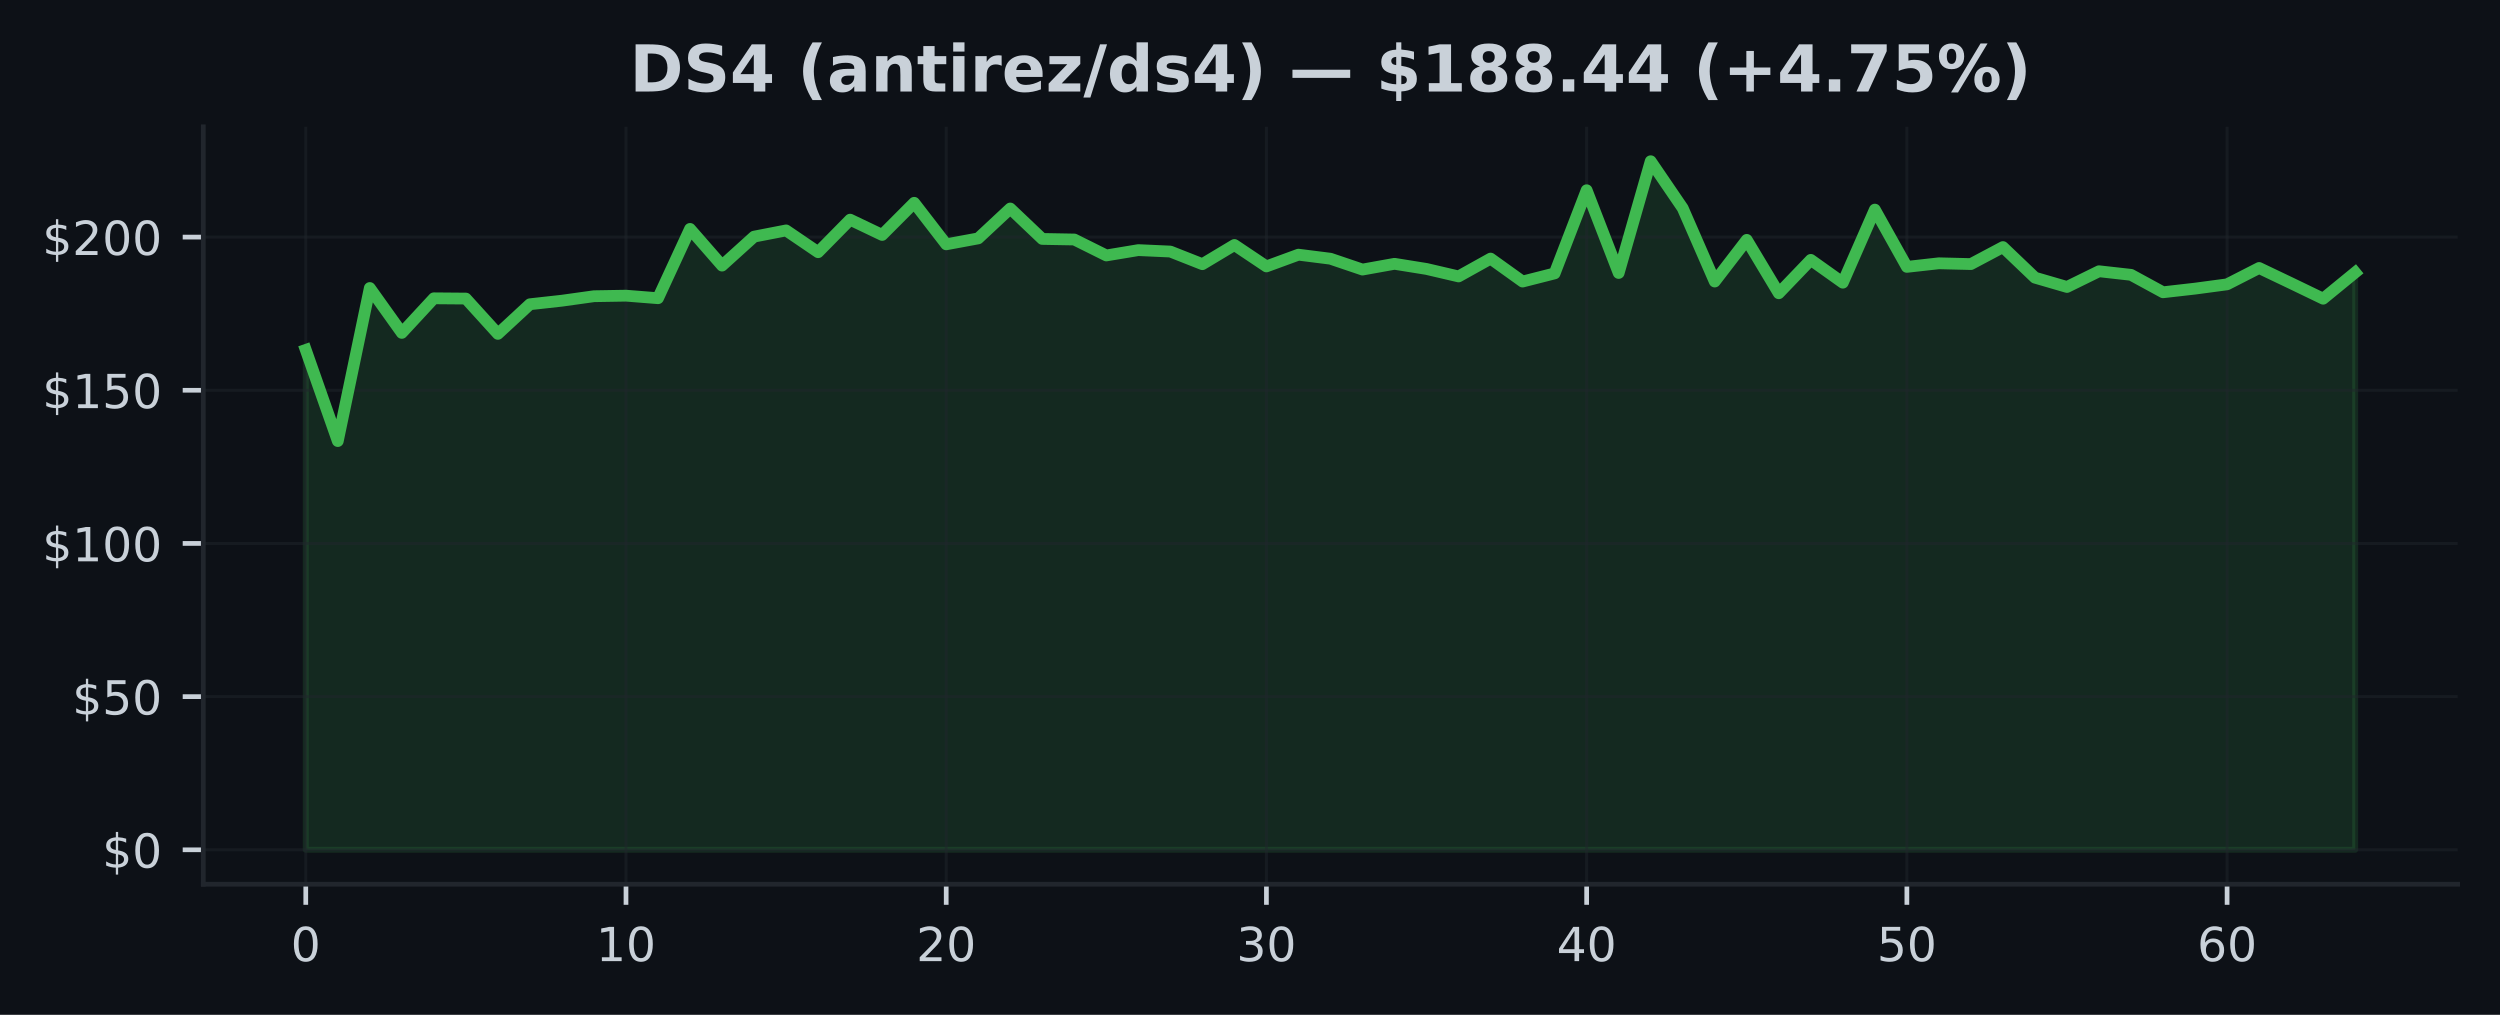
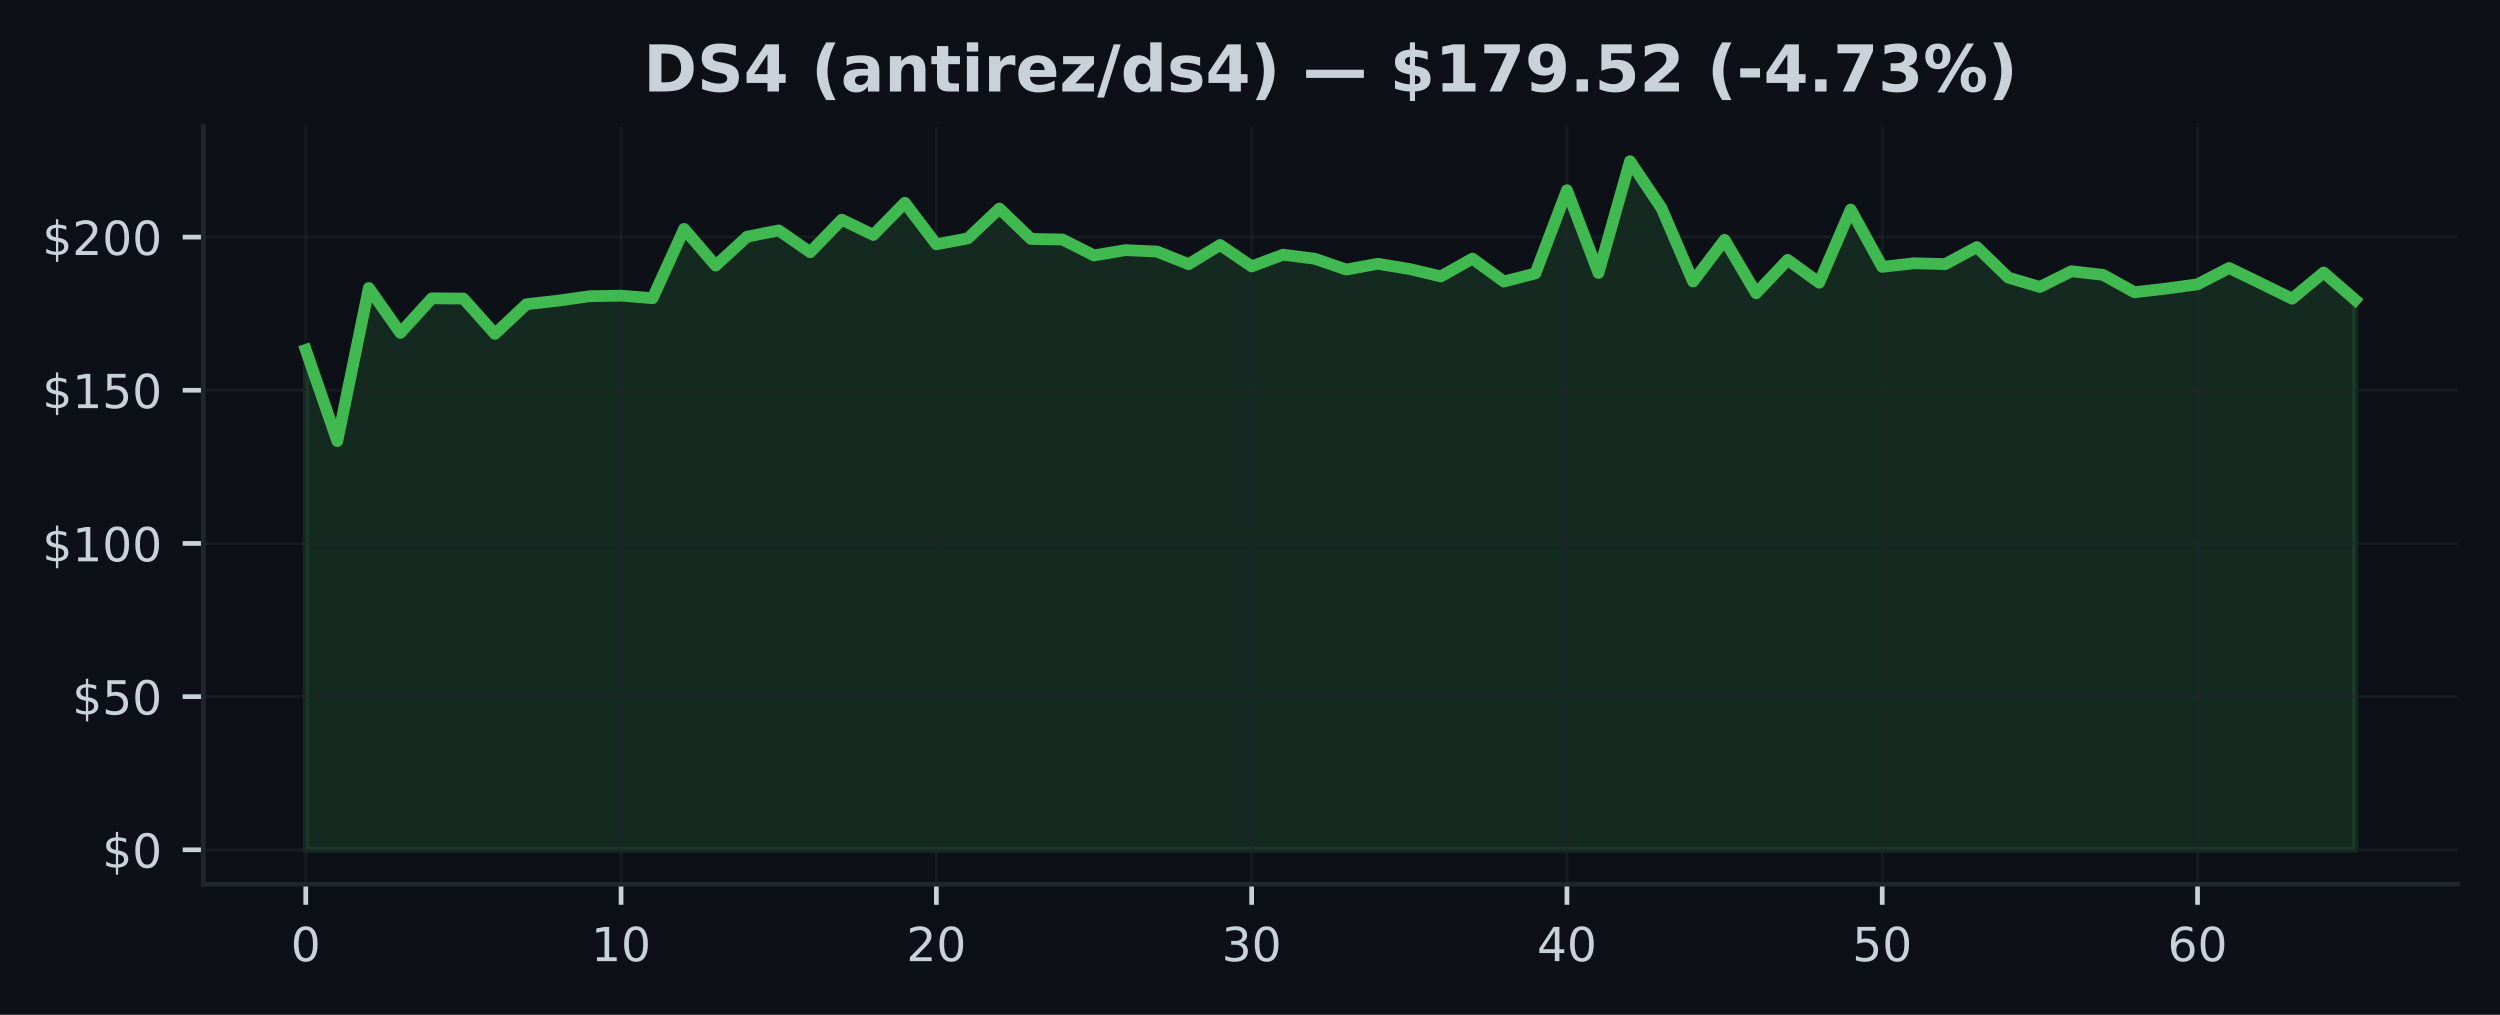
<svg xmlns="http://www.w3.org/2000/svg" xmlns:xlink="http://www.w3.org/1999/xlink" width="425pt" height="172.518pt" viewBox="0 0 425 172.518" version="1.1">
  <defs>
    <style type="text/css">*{stroke-linejoin: round; stroke-linecap: butt}</style>
  </defs>
  <g id="figure_1">
    <g id="patch_1">
      <path d="M 0 172.518  L 425 172.518  L 425 0  L 0 0  z " style="fill: #0d1117" />
    </g>
    <g id="axes_1">
      <g id="patch_2">
        <path d="M 34.56 150.318  L 417.8 150.318  L 417.8 21.558  L 34.56 21.558  z " style="fill: #0d1117" />
      </g>
      <g id="FillBetweenPolyCollection_1">
        <defs>
-           <path id="ma5d689fba1" d="M 51.98 -28.053  L 51.98 -113.037  L 57.424 -97.538  L 62.867 -123.557  L 68.311 -115.927  L 73.755 -121.807  L 79.199 -121.76  L 84.642 -115.76  L 90.086 -120.796  L 95.53 -121.401  L 100.974 -122.161  L 106.418 -122.255  L 111.861 -121.822  L 117.305 -133.603  L 122.749 -127.369  L 128.192 -132.29  L 133.636 -133.348  L 139.08 -129.645  L 144.524 -135.176  L 149.968 -132.577  L 155.411 -138.04  L 160.855 -130.983  L 166.299 -131.994  L 171.743 -137.071  L 177.186 -131.9  L 182.63 -131.801  L 188.074 -129.093  L 193.518 -129.999  L 198.961 -129.754  L 204.405 -127.608  L 209.849 -130.874  L 215.292 -127.228  L 220.736 -129.223  L 226.18 -128.535  L 231.624 -126.692  L 237.067 -127.671  L 242.511 -126.796  L 247.955 -125.525  L 253.399 -128.556  L 258.842 -124.656  L 264.286 -126.041  L 269.73 -140.175  L 275.174 -126.114  L 280.618 -145.107  L 286.061 -137.129  L 291.505 -124.661  L 296.949 -131.738  L 302.392 -122.666  L 307.836 -128.338  L 313.28 -124.463  L 318.724 -136.884  L 324.168 -127.15  L 329.611 -127.759  L 335.055 -127.624  L 340.499 -130.515  L 345.942 -125.317  L 351.386 -123.734  L 356.83 -126.405  L 362.274 -125.796  L 367.717 -122.833  L 373.161 -123.452  L 378.605 -124.182  L 384.049 -126.963  L 389.493 -124.364  L 394.936 -121.739  L 400.38 -126.192  L 400.38 -28.053  L 400.38 -28.053  L 394.936 -28.053  L 389.493 -28.053  L 384.049 -28.053  L 378.605 -28.053  L 373.161 -28.053  L 367.717 -28.053  L 362.274 -28.053  L 356.83 -28.053  L 351.386 -28.053  L 345.942 -28.053  L 340.499 -28.053  L 335.055 -28.053  L 329.611 -28.053  L 324.168 -28.053  L 318.724 -28.053  L 313.28 -28.053  L 307.836 -28.053  L 302.392 -28.053  L 296.949 -28.053  L 291.505 -28.053  L 286.061 -28.053  L 280.618 -28.053  L 275.174 -28.053  L 269.73 -28.053  L 264.286 -28.053  L 258.842 -28.053  L 253.399 -28.053  L 247.955 -28.053  L 242.511 -28.053  L 237.067 -28.053  L 231.624 -28.053  L 226.18 -28.053  L 220.736 -28.053  L 215.292 -28.053  L 209.849 -28.053  L 204.405 -28.053  L 198.961 -28.053  L 193.518 -28.053  L 188.074 -28.053  L 182.63 -28.053  L 177.186 -28.053  L 171.743 -28.053  L 166.299 -28.053  L 160.855 -28.053  L 155.411 -28.053  L 149.968 -28.053  L 144.524 -28.053  L 139.08 -28.053  L 133.636 -28.053  L 128.192 -28.053  L 122.749 -28.053  L 117.305 -28.053  L 111.861 -28.053  L 106.418 -28.053  L 100.974 -28.053  L 95.53 -28.053  L 90.086 -28.053  L 84.642 -28.053  L 79.199 -28.053  L 73.755 -28.053  L 68.311 -28.053  L 62.867 -28.053  L 57.424 -28.053  L 51.98 -28.053  z " style="stroke: #3fb950; stroke-opacity: 0.15" />
+           <path id="mcdffda6bdc" d="M 51.98 -28.053  L 51.98 -113.037  L 57.34 -97.538  L 62.7 -123.557  L 68.06 -115.927  L 73.42 -121.807  L 78.78 -121.76  L 84.14 -115.76  L 89.5 -120.796  L 94.86 -121.401  L 100.22 -122.161  L 105.58 -122.255  L 110.94 -121.822  L 116.3 -133.603  L 121.66 -127.369  L 127.02 -132.29  L 132.38 -133.348  L 137.74 -129.645  L 143.1 -135.176  L 148.46 -132.577  L 153.82 -138.04  L 159.18 -130.983  L 164.54 -131.994  L 169.9 -137.071  L 175.26 -131.9  L 180.62 -131.801  L 185.98 -129.093  L 191.34 -129.999  L 196.7 -129.754  L 202.06 -127.608  L 207.42 -130.874  L 212.78 -127.228  L 218.14 -129.223  L 223.5 -128.535  L 228.86 -126.692  L 234.22 -127.671  L 239.58 -126.796  L 244.94 -125.525  L 250.3 -128.556  L 255.66 -124.656  L 261.02 -126.041  L 266.38 -140.175  L 271.74 -126.114  L 277.1 -145.107  L 282.46 -137.129  L 287.82 -124.661  L 293.18 -131.738  L 298.54 -122.666  L 303.9 -128.338  L 309.26 -124.463  L 314.62 -136.884  L 319.98 -127.15  L 325.34 -127.759  L 330.7 -127.624  L 336.06 -130.515  L 341.42 -125.317  L 346.78 -123.734  L 352.14 -126.405  L 357.5 -125.796  L 362.86 -122.833  L 368.22 -123.452  L 373.58 -124.182  L 378.94 -126.963  L 384.3 -124.364  L 389.66 -121.739  L 395.02 -126.192  L 400.38 -121.546  L 400.38 -28.053  L 400.38 -28.053  L 395.02 -28.053  L 389.66 -28.053  L 384.3 -28.053  L 378.94 -28.053  L 373.58 -28.053  L 368.22 -28.053  L 362.86 -28.053  L 357.5 -28.053  L 352.14 -28.053  L 346.78 -28.053  L 341.42 -28.053  L 336.06 -28.053  L 330.7 -28.053  L 325.34 -28.053  L 319.98 -28.053  L 314.62 -28.053  L 309.26 -28.053  L 303.9 -28.053  L 298.54 -28.053  L 293.18 -28.053  L 287.82 -28.053  L 282.46 -28.053  L 277.1 -28.053  L 271.74 -28.053  L 266.38 -28.053  L 261.02 -28.053  L 255.66 -28.053  L 250.3 -28.053  L 244.94 -28.053  L 239.58 -28.053  L 234.22 -28.053  L 228.86 -28.053  L 223.5 -28.053  L 218.14 -28.053  L 212.78 -28.053  L 207.42 -28.053  L 202.06 -28.053  L 196.7 -28.053  L 191.34 -28.053  L 185.98 -28.053  L 180.62 -28.053  L 175.26 -28.053  L 169.9 -28.053  L 164.54 -28.053  L 159.18 -28.053  L 153.82 -28.053  L 148.46 -28.053  L 143.1 -28.053  L 137.74 -28.053  L 132.38 -28.053  L 127.02 -28.053  L 121.66 -28.053  L 116.3 -28.053  L 110.94 -28.053  L 105.58 -28.053  L 100.22 -28.053  L 94.86 -28.053  L 89.5 -28.053  L 84.14 -28.053  L 78.78 -28.053  L 73.42 -28.053  L 68.06 -28.053  L 62.7 -28.053  L 57.34 -28.053  L 51.98 -28.053  z " style="stroke: #3fb950; stroke-opacity: 0.15" />
        </defs>
-         <g clip-path="url(#p34eef4fdf7)">
-           <use xlink:href="#ma5d689fba1" x="0" y="172.518" style="fill: #3fb950; fill-opacity: 0.15; stroke: #3fb950; stroke-opacity: 0.15" />
+         <g clip-path="url(#p9428efd677)">
+           <use xlink:href="#mcdffda6bdc" x="0" y="172.518" style="fill: #3fb950; fill-opacity: 0.15; stroke: #3fb950; stroke-opacity: 0.15" />
        </g>
      </g>
      <g id="matplotlib.axis_1">
        <g id="xtick_1">
          <g id="line2d_1">
-             <path d="M 51.98 150.318  L 51.98 21.558  " clip-path="url(#p34eef4fdf7)" style="fill: none; stroke: #21262d; stroke-opacity: 0.5; stroke-width: 0.5; stroke-linecap: square" />
+             <path d="M 51.98 150.318  L 51.98 21.558  " clip-path="url(#p9428efd677)" style="fill: none; stroke: #21262d; stroke-opacity: 0.5; stroke-width: 0.5; stroke-linecap: square" />
          </g>
          <g id="line2d_2">
            <defs>
-               <path id="me71dd682a8" d="M 0 0  L 0 3.5  " style="stroke: #c9d1d9; stroke-width: 0.8" />
+               <path id="mddcfd66c2b" d="M 0 0  L 0 3.5  " style="stroke: #c9d1d9; stroke-width: 0.8" />
            </defs>
            <g>
-               <use xlink:href="#me71dd682a8" x="51.98" y="150.318" style="fill: #c9d1d9; stroke: #c9d1d9; stroke-width: 0.8" />
+               <use xlink:href="#mddcfd66c2b" x="51.98" y="150.318" style="fill: #c9d1d9; stroke: #c9d1d9; stroke-width: 0.8" />
            </g>
          </g>
          <g id="text_1">
            <g style="fill: #c9d1d9" transform="translate(49.435 163.3964) scale(0.08 -0.08)">
              <defs>
                <path id="DejaVuSans-13" d="M 2034 4250  Q 1547 4250 1301 3770  Q 1056 3291 1056 2328  Q 1056 1369 1301 889  Q 1547 409 2034 409  Q 2525 409 2770 889  Q 3016 1369 3016 2328  Q 3016 3291 2770 3770  Q 2525 4250 2034 4250  z M 2034 4750  Q 2819 4750 3233 4129  Q 3647 3509 3647 2328  Q 3647 1150 3233 529  Q 2819 -91 2034 -91  Q 1250 -91 836 529  Q 422 1150 422 2328  Q 422 3509 836 4129  Q 1250 4750 2034 4750  z " transform="scale(0.015625)" />
              </defs>
              <use xlink:href="#DejaVuSans-13" />
            </g>
          </g>
        </g>
        <g id="xtick_2">
          <g id="line2d_3">
-             <path d="M 106.418 150.318  L 106.418 21.558  " clip-path="url(#p34eef4fdf7)" style="fill: none; stroke: #21262d; stroke-opacity: 0.5; stroke-width: 0.5; stroke-linecap: square" />
+             <path d="M 105.58 150.318  L 105.58 21.558  " clip-path="url(#p9428efd677)" style="fill: none; stroke: #21262d; stroke-opacity: 0.5; stroke-width: 0.5; stroke-linecap: square" />
          </g>
          <g id="line2d_4">
            <g>
-               <use xlink:href="#me71dd682a8" x="106.418" y="150.318" style="fill: #c9d1d9; stroke: #c9d1d9; stroke-width: 0.8" />
+               <use xlink:href="#mddcfd66c2b" x="105.58" y="150.318" style="fill: #c9d1d9; stroke: #c9d1d9; stroke-width: 0.8" />
            </g>
          </g>
          <g id="text_2">
-             <g style="fill: #c9d1d9" transform="translate(101.3275 163.3964) scale(0.08 -0.08)">
+             <g style="fill: #c9d1d9" transform="translate(100.49 163.3964) scale(0.08 -0.08)">
              <defs>
                <path id="DejaVuSans-14" d="M 794 531  L 1825 531  L 1825 4091  L 703 3866  L 703 4441  L 1819 4666  L 2450 4666  L 2450 531  L 3481 531  L 3481 0  L 794 0  L 794 531  z " transform="scale(0.015625)" />
              </defs>
              <use xlink:href="#DejaVuSans-14" />
              <use xlink:href="#DejaVuSans-13" transform="translate(63.625 0)" />
            </g>
          </g>
        </g>
        <g id="xtick_3">
          <g id="line2d_5">
-             <path d="M 160.855 150.318  L 160.855 21.558  " clip-path="url(#p34eef4fdf7)" style="fill: none; stroke: #21262d; stroke-opacity: 0.5; stroke-width: 0.5; stroke-linecap: square" />
+             <path d="M 159.18 150.318  L 159.18 21.558  " clip-path="url(#p9428efd677)" style="fill: none; stroke: #21262d; stroke-opacity: 0.5; stroke-width: 0.5; stroke-linecap: square" />
          </g>
          <g id="line2d_6">
            <g>
-               <use xlink:href="#me71dd682a8" x="160.855" y="150.318" style="fill: #c9d1d9; stroke: #c9d1d9; stroke-width: 0.8" />
+               <use xlink:href="#mddcfd66c2b" x="159.18" y="150.318" style="fill: #c9d1d9; stroke: #c9d1d9; stroke-width: 0.8" />
            </g>
          </g>
          <g id="text_3">
-             <g style="fill: #c9d1d9" transform="translate(155.765 163.3964) scale(0.08 -0.08)">
+             <g style="fill: #c9d1d9" transform="translate(154.09 163.3964) scale(0.08 -0.08)">
              <defs>
                <path id="DejaVuSans-15" d="M 1228 531  L 3431 531  L 3431 0  L 469 0  L 469 531  Q 828 903 1448 1529  Q 2069 2156 2228 2338  Q 2531 2678 2651 2914  Q 2772 3150 2772 3378  Q 2772 3750 2511 3984  Q 2250 4219 1831 4219  Q 1534 4219 1204 4116  Q 875 4013 500 3803  L 500 4441  Q 881 4594 1212 4672  Q 1544 4750 1819 4750  Q 2544 4750 2975 4387  Q 3406 4025 3406 3419  Q 3406 3131 3298 2873  Q 3191 2616 2906 2266  Q 2828 2175 2409 1742  Q 1991 1309 1228 531  z " transform="scale(0.015625)" />
              </defs>
              <use xlink:href="#DejaVuSans-15" />
              <use xlink:href="#DejaVuSans-13" transform="translate(63.625 0)" />
            </g>
          </g>
        </g>
        <g id="xtick_4">
          <g id="line2d_7">
-             <path d="M 215.292 150.318  L 215.292 21.558  " clip-path="url(#p34eef4fdf7)" style="fill: none; stroke: #21262d; stroke-opacity: 0.5; stroke-width: 0.5; stroke-linecap: square" />
+             <path d="M 212.78 150.318  L 212.78 21.558  " clip-path="url(#p9428efd677)" style="fill: none; stroke: #21262d; stroke-opacity: 0.5; stroke-width: 0.5; stroke-linecap: square" />
          </g>
          <g id="line2d_8">
            <g>
-               <use xlink:href="#me71dd682a8" x="215.292" y="150.318" style="fill: #c9d1d9; stroke: #c9d1d9; stroke-width: 0.8" />
+               <use xlink:href="#mddcfd66c2b" x="212.78" y="150.318" style="fill: #c9d1d9; stroke: #c9d1d9; stroke-width: 0.8" />
            </g>
          </g>
          <g id="text_4">
-             <g style="fill: #c9d1d9" transform="translate(210.2025 163.3964) scale(0.08 -0.08)">
+             <g style="fill: #c9d1d9" transform="translate(207.69 163.3964) scale(0.08 -0.08)">
              <defs>
                <path id="DejaVuSans-16" d="M 2597 2516  Q 3050 2419 3304 2112  Q 3559 1806 3559 1356  Q 3559 666 3084 287  Q 2609 -91 1734 -91  Q 1441 -91 1130 -33  Q 819 25 488 141  L 488 750  Q 750 597 1062 519  Q 1375 441 1716 441  Q 2309 441 2620 675  Q 2931 909 2931 1356  Q 2931 1769 2642 2001  Q 2353 2234 1838 2234  L 1294 2234  L 1294 2753  L 1863 2753  Q 2328 2753 2575 2939  Q 2822 3125 2822 3475  Q 2822 3834 2567 4026  Q 2313 4219 1838 4219  Q 1578 4219 1281 4162  Q 984 4106 628 3988  L 628 4550  Q 988 4650 1302 4700  Q 1616 4750 1894 4750  Q 2613 4750 3031 4423  Q 3450 4097 3450 3541  Q 3450 3153 3228 2886  Q 3006 2619 2597 2516  z " transform="scale(0.015625)" />
              </defs>
              <use xlink:href="#DejaVuSans-16" />
              <use xlink:href="#DejaVuSans-13" transform="translate(63.625 0)" />
            </g>
          </g>
        </g>
        <g id="xtick_5">
          <g id="line2d_9">
-             <path d="M 269.73 150.318  L 269.73 21.558  " clip-path="url(#p34eef4fdf7)" style="fill: none; stroke: #21262d; stroke-opacity: 0.5; stroke-width: 0.5; stroke-linecap: square" />
+             <path d="M 266.38 150.318  L 266.38 21.558  " clip-path="url(#p9428efd677)" style="fill: none; stroke: #21262d; stroke-opacity: 0.5; stroke-width: 0.5; stroke-linecap: square" />
          </g>
          <g id="line2d_10">
            <g>
-               <use xlink:href="#me71dd682a8" x="269.73" y="150.318" style="fill: #c9d1d9; stroke: #c9d1d9; stroke-width: 0.8" />
+               <use xlink:href="#mddcfd66c2b" x="266.38" y="150.318" style="fill: #c9d1d9; stroke: #c9d1d9; stroke-width: 0.8" />
            </g>
          </g>
          <g id="text_5">
-             <g style="fill: #c9d1d9" transform="translate(264.64 163.3964) scale(0.08 -0.08)">
+             <g style="fill: #c9d1d9" transform="translate(261.29 163.3964) scale(0.08 -0.08)">
              <defs>
                <path id="DejaVuSans-17" d="M 2419 4116  L 825 1625  L 2419 1625  L 2419 4116  z M 2253 4666  L 3047 4666  L 3047 1625  L 3713 1625  L 3713 1100  L 3047 1100  L 3047 0  L 2419 0  L 2419 1100  L 313 1100  L 313 1709  L 2253 4666  z " transform="scale(0.015625)" />
              </defs>
              <use xlink:href="#DejaVuSans-17" />
              <use xlink:href="#DejaVuSans-13" transform="translate(63.625 0)" />
            </g>
          </g>
        </g>
        <g id="xtick_6">
          <g id="line2d_11">
-             <path d="M 324.168 150.318  L 324.168 21.558  " clip-path="url(#p34eef4fdf7)" style="fill: none; stroke: #21262d; stroke-opacity: 0.5; stroke-width: 0.5; stroke-linecap: square" />
+             <path d="M 319.98 150.318  L 319.98 21.558  " clip-path="url(#p9428efd677)" style="fill: none; stroke: #21262d; stroke-opacity: 0.5; stroke-width: 0.5; stroke-linecap: square" />
          </g>
          <g id="line2d_12">
            <g>
-               <use xlink:href="#me71dd682a8" x="324.168" y="150.318" style="fill: #c9d1d9; stroke: #c9d1d9; stroke-width: 0.8" />
+               <use xlink:href="#mddcfd66c2b" x="319.98" y="150.318" style="fill: #c9d1d9; stroke: #c9d1d9; stroke-width: 0.8" />
            </g>
          </g>
          <g id="text_6">
-             <g style="fill: #c9d1d9" transform="translate(319.0775 163.3964) scale(0.08 -0.08)">
+             <g style="fill: #c9d1d9" transform="translate(314.89 163.3964) scale(0.08 -0.08)">
              <defs>
                <path id="DejaVuSans-18" d="M 691 4666  L 3169 4666  L 3169 4134  L 1269 4134  L 1269 2991  Q 1406 3038 1543 3061  Q 1681 3084 1819 3084  Q 2600 3084 3056 2656  Q 3513 2228 3513 1497  Q 3513 744 3044 326  Q 2575 -91 1722 -91  Q 1428 -91 1123 -41  Q 819 9 494 109  L 494 744  Q 775 591 1075 516  Q 1375 441 1709 441  Q 2250 441 2565 725  Q 2881 1009 2881 1497  Q 2881 1984 2565 2268  Q 2250 2553 1709 2553  Q 1456 2553 1204 2497  Q 953 2441 691 2322  L 691 4666  z " transform="scale(0.015625)" />
              </defs>
              <use xlink:href="#DejaVuSans-18" />
              <use xlink:href="#DejaVuSans-13" transform="translate(63.625 0)" />
            </g>
          </g>
        </g>
        <g id="xtick_7">
          <g id="line2d_13">
-             <path d="M 378.605 150.318  L 378.605 21.558  " clip-path="url(#p34eef4fdf7)" style="fill: none; stroke: #21262d; stroke-opacity: 0.5; stroke-width: 0.5; stroke-linecap: square" />
+             <path d="M 373.58 150.318  L 373.58 21.558  " clip-path="url(#p9428efd677)" style="fill: none; stroke: #21262d; stroke-opacity: 0.5; stroke-width: 0.5; stroke-linecap: square" />
          </g>
          <g id="line2d_14">
            <g>
-               <use xlink:href="#me71dd682a8" x="378.605" y="150.318" style="fill: #c9d1d9; stroke: #c9d1d9; stroke-width: 0.8" />
+               <use xlink:href="#mddcfd66c2b" x="373.58" y="150.318" style="fill: #c9d1d9; stroke: #c9d1d9; stroke-width: 0.8" />
            </g>
          </g>
          <g id="text_7">
-             <g style="fill: #c9d1d9" transform="translate(373.515 163.3964) scale(0.08 -0.08)">
+             <g style="fill: #c9d1d9" transform="translate(368.49 163.3964) scale(0.08 -0.08)">
              <defs>
                <path id="DejaVuSans-19" d="M 2113 2584  Q 1688 2584 1439 2293  Q 1191 2003 1191 1497  Q 1191 994 1439 701  Q 1688 409 2113 409  Q 2538 409 2786 701  Q 3034 994 3034 1497  Q 3034 2003 2786 2293  Q 2538 2584 2113 2584  z M 3366 4563  L 3366 3988  Q 3128 4100 2886 4159  Q 2644 4219 2406 4219  Q 1781 4219 1451 3797  Q 1122 3375 1075 2522  Q 1259 2794 1537 2939  Q 1816 3084 2150 3084  Q 2853 3084 3261 2657  Q 3669 2231 3669 1497  Q 3669 778 3244 343  Q 2819 -91 2113 -91  Q 1303 -91 875 529  Q 447 1150 447 2328  Q 447 3434 972 4092  Q 1497 4750 2381 4750  Q 2619 4750 2861 4703  Q 3103 4656 3366 4563  z " transform="scale(0.015625)" />
              </defs>
              <use xlink:href="#DejaVuSans-19" />
              <use xlink:href="#DejaVuSans-13" transform="translate(63.625 0)" />
            </g>
          </g>
        </g>
      </g>
      <g id="matplotlib.axis_2">
        <g id="ytick_1">
          <g id="line2d_15">
-             <path d="M 34.56 144.466  L 417.8 144.466  " clip-path="url(#p34eef4fdf7)" style="fill: none; stroke: #21262d; stroke-opacity: 0.5; stroke-width: 0.5; stroke-linecap: square" />
+             <path d="M 34.56 144.466  L 417.8 144.466  " clip-path="url(#p9428efd677)" style="fill: none; stroke: #21262d; stroke-opacity: 0.5; stroke-width: 0.5; stroke-linecap: square" />
          </g>
          <g id="line2d_16">
            <defs>
-               <path id="m5182a39fb5" d="M 0 0  L -3.5 0  " style="stroke: #c9d1d9; stroke-width: 0.8" />
+               <path id="m4b81023384" d="M 0 0  L -3.5 0  " style="stroke: #c9d1d9; stroke-width: 0.8" />
            </defs>
            <g>
-               <use xlink:href="#m5182a39fb5" x="34.56" y="144.466" style="fill: #c9d1d9; stroke: #c9d1d9; stroke-width: 0.8" />
+               <use xlink:href="#m4b81023384" x="34.56" y="144.466" style="fill: #c9d1d9; stroke: #c9d1d9; stroke-width: 0.8" />
            </g>
          </g>
          <g id="text_8">
            <g style="fill: #c9d1d9" transform="translate(17.38 147.5049) scale(0.08 -0.08)">
              <defs>
                <path id="DejaVuSans-7" d="M 2163 -941  L 1850 -941  L 1847 0  Q 1519 6 1191 76  Q 863 147 531 288  L 531 850  Q 850 650 1176 548  Q 1503 447 1850 444  L 1850 1869  Q 1159 1981 845 2250  Q 531 2519 531 2988  Q 531 3497 872 3790  Q 1213 4084 1850 4128  L 1850 4863  L 2163 4863  L 2163 4138  Q 2453 4125 2725 4076  Q 2997 4028 3256 3944  L 3256 3397  Q 2997 3528 2723 3600  Q 2450 3672 2163 3684  L 2163 2350  Q 2872 2241 3206 1959  Q 3541 1678 3541 1191  Q 3541 663 3186 358  Q 2831 53 2163 6  L 2163 -941  z M 1850 2406  L 1850 3688  Q 1488 3647 1297 3481  Q 1106 3316 1106 3041  Q 1106 2772 1282 2622  Q 1459 2472 1850 2406  z M 2163 1806  L 2163 453  Q 2559 506 2761 678  Q 2963 850 2963 1131  Q 2963 1406 2770 1568  Q 2578 1731 2163 1806  z " transform="scale(0.015625)" />
              </defs>
              <use xlink:href="#DejaVuSans-7" />
              <use xlink:href="#DejaVuSans-13" transform="translate(63.625 0)" />
            </g>
          </g>
        </g>
        <g id="ytick_2">
          <g id="line2d_17">
-             <path d="M 34.56 118.426  L 417.8 118.426  " clip-path="url(#p34eef4fdf7)" style="fill: none; stroke: #21262d; stroke-opacity: 0.5; stroke-width: 0.5; stroke-linecap: square" />
+             <path d="M 34.56 118.426  L 417.8 118.426  " clip-path="url(#p9428efd677)" style="fill: none; stroke: #21262d; stroke-opacity: 0.5; stroke-width: 0.5; stroke-linecap: square" />
          </g>
          <g id="line2d_18">
            <g>
-               <use xlink:href="#m5182a39fb5" x="34.56" y="118.426" style="fill: #c9d1d9; stroke: #c9d1d9; stroke-width: 0.8" />
+               <use xlink:href="#m4b81023384" x="34.56" y="118.426" style="fill: #c9d1d9; stroke: #c9d1d9; stroke-width: 0.8" />
            </g>
          </g>
          <g id="text_9">
            <g style="fill: #c9d1d9" transform="translate(12.29 121.465) scale(0.08 -0.08)">
              <use xlink:href="#DejaVuSans-7" />
              <use xlink:href="#DejaVuSans-18" transform="translate(63.625 0)" />
              <use xlink:href="#DejaVuSans-13" transform="translate(127.25 0)" />
            </g>
          </g>
        </g>
        <g id="ytick_3">
          <g id="line2d_19">
-             <path d="M 34.56 92.386  L 417.8 92.386  " clip-path="url(#p34eef4fdf7)" style="fill: none; stroke: #21262d; stroke-opacity: 0.5; stroke-width: 0.5; stroke-linecap: square" />
+             <path d="M 34.56 92.386  L 417.8 92.386  " clip-path="url(#p9428efd677)" style="fill: none; stroke: #21262d; stroke-opacity: 0.5; stroke-width: 0.5; stroke-linecap: square" />
          </g>
          <g id="line2d_20">
            <g>
-               <use xlink:href="#m5182a39fb5" x="34.56" y="92.386" style="fill: #c9d1d9; stroke: #c9d1d9; stroke-width: 0.8" />
+               <use xlink:href="#m4b81023384" x="34.56" y="92.386" style="fill: #c9d1d9; stroke: #c9d1d9; stroke-width: 0.8" />
            </g>
          </g>
          <g id="text_10">
            <g style="fill: #c9d1d9" transform="translate(7.2 95.42513) scale(0.08 -0.08)">
              <use xlink:href="#DejaVuSans-7" />
              <use xlink:href="#DejaVuSans-14" transform="translate(63.625 0)" />
              <use xlink:href="#DejaVuSans-13" transform="translate(127.25 0)" />
              <use xlink:href="#DejaVuSans-13" transform="translate(190.875 0)" />
            </g>
          </g>
        </g>
        <g id="ytick_4">
          <g id="line2d_21">
-             <path d="M 34.56 66.346  L 417.8 66.346  " clip-path="url(#p34eef4fdf7)" style="fill: none; stroke: #21262d; stroke-opacity: 0.5; stroke-width: 0.5; stroke-linecap: square" />
+             <path d="M 34.56 66.346  L 417.8 66.346  " clip-path="url(#p9428efd677)" style="fill: none; stroke: #21262d; stroke-opacity: 0.5; stroke-width: 0.5; stroke-linecap: square" />
          </g>
          <g id="line2d_22">
            <g>
-               <use xlink:href="#m5182a39fb5" x="34.56" y="66.346" style="fill: #c9d1d9; stroke: #c9d1d9; stroke-width: 0.8" />
+               <use xlink:href="#m4b81023384" x="34.56" y="66.346" style="fill: #c9d1d9; stroke: #c9d1d9; stroke-width: 0.8" />
            </g>
          </g>
          <g id="text_11">
            <g style="fill: #c9d1d9" transform="translate(7.2 69.38524) scale(0.08 -0.08)">
              <use xlink:href="#DejaVuSans-7" />
              <use xlink:href="#DejaVuSans-14" transform="translate(63.625 0)" />
              <use xlink:href="#DejaVuSans-18" transform="translate(127.25 0)" />
              <use xlink:href="#DejaVuSans-13" transform="translate(190.875 0)" />
            </g>
          </g>
        </g>
        <g id="ytick_5">
          <g id="line2d_23">
-             <path d="M 34.56 40.306  L 417.8 40.306  " clip-path="url(#p34eef4fdf7)" style="fill: none; stroke: #21262d; stroke-opacity: 0.5; stroke-width: 0.5; stroke-linecap: square" />
+             <path d="M 34.56 40.306  L 417.8 40.306  " clip-path="url(#p9428efd677)" style="fill: none; stroke: #21262d; stroke-opacity: 0.5; stroke-width: 0.5; stroke-linecap: square" />
          </g>
          <g id="line2d_24">
            <g>
-               <use xlink:href="#m5182a39fb5" x="34.56" y="40.306" style="fill: #c9d1d9; stroke: #c9d1d9; stroke-width: 0.8" />
+               <use xlink:href="#m4b81023384" x="34.56" y="40.306" style="fill: #c9d1d9; stroke: #c9d1d9; stroke-width: 0.8" />
            </g>
          </g>
          <g id="text_12">
            <g style="fill: #c9d1d9" transform="translate(7.2 43.34534) scale(0.08 -0.08)">
              <use xlink:href="#DejaVuSans-7" />
              <use xlink:href="#DejaVuSans-15" transform="translate(63.625 0)" />
              <use xlink:href="#DejaVuSans-13" transform="translate(127.25 0)" />
              <use xlink:href="#DejaVuSans-13" transform="translate(190.875 0)" />
            </g>
          </g>
        </g>
      </g>
      <g id="line2d_25">
-         <path d="M 51.98 59.482  L 57.424 74.981  L 62.867 48.962  L 68.311 56.591  L 73.755 50.712  L 79.199 50.758  L 84.642 56.758  L 90.086 51.722  L 95.53 51.118  L 100.974 50.357  L 106.418 50.264  L 111.861 50.696  L 117.305 38.915  L 122.749 45.149  L 128.192 40.228  L 133.636 39.171  L 139.08 42.873  L 144.524 37.343  L 149.968 39.941  L 155.411 34.478  L 160.855 41.535  L 166.299 40.525  L 171.743 35.447  L 177.186 40.618  L 182.63 40.717  L 188.074 43.426  L 193.518 42.519  L 198.961 42.764  L 204.405 44.91  L 209.849 41.644  L 215.292 45.29  L 220.736 43.295  L 226.18 43.983  L 231.624 45.826  L 237.067 44.847  L 242.511 45.722  L 247.955 46.993  L 253.399 43.962  L 258.842 47.863  L 264.286 46.477  L 269.73 32.343  L 275.174 46.405  L 280.618 27.411  L 286.061 35.39  L 291.505 47.858  L 296.949 40.78  L 302.392 49.852  L 307.836 44.181  L 313.28 48.055  L 318.724 35.634  L 324.168 45.368  L 329.611 44.759  L 335.055 44.894  L 340.499 42.004  L 345.942 47.201  L 351.386 48.785  L 356.83 46.113  L 362.274 46.722  L 367.717 49.686  L 373.161 49.066  L 378.605 48.337  L 384.049 45.556  L 389.493 48.154  L 394.936 50.779  L 400.38 46.326  " clip-path="url(#p34eef4fdf7)" style="fill: none; stroke: #3fb950; stroke-width: 2; stroke-linecap: square" />
+         <path d="M 51.98 59.482  L 57.34 74.981  L 62.7 48.962  L 68.06 56.591  L 73.42 50.712  L 78.78 50.758  L 84.14 56.758  L 89.5 51.722  L 94.86 51.118  L 100.22 50.357  L 105.58 50.264  L 110.94 50.696  L 116.3 38.915  L 121.66 45.149  L 127.02 40.228  L 132.38 39.171  L 137.74 42.873  L 143.1 37.343  L 148.46 39.941  L 153.82 34.478  L 159.18 41.535  L 164.54 40.525  L 169.9 35.447  L 175.26 40.618  L 180.62 40.717  L 185.98 43.426  L 191.34 42.519  L 196.7 42.764  L 202.06 44.91  L 207.42 41.644  L 212.78 45.29  L 218.14 43.295  L 223.5 43.983  L 228.86 45.826  L 234.22 44.847  L 239.58 45.722  L 244.94 46.993  L 250.3 43.962  L 255.66 47.863  L 261.02 46.477  L 266.38 32.343  L 271.74 46.405  L 277.1 27.411  L 282.46 35.39  L 287.82 47.858  L 293.18 40.78  L 298.54 49.852  L 303.9 44.181  L 309.26 48.055  L 314.62 35.634  L 319.98 45.368  L 325.34 44.759  L 330.7 44.894  L 336.06 42.004  L 341.42 47.201  L 346.78 48.785  L 352.14 46.113  L 357.5 46.722  L 362.86 49.686  L 368.22 49.066  L 373.58 48.337  L 378.94 45.556  L 384.3 48.154  L 389.66 50.779  L 395.02 46.326  L 400.38 50.972  " clip-path="url(#p9428efd677)" style="fill: none; stroke: #3fb950; stroke-width: 2; stroke-linecap: square" />
      </g>
      <g id="patch_3">
        <path d="M 34.56 150.318  L 34.56 21.558  " style="fill: none; stroke: #21262d; stroke-width: 0.8; stroke-linejoin: miter; stroke-linecap: square" />
      </g>
      <g id="patch_4">
        <path d="M 34.56 150.318  L 417.8 150.318  " style="fill: none; stroke: #21262d; stroke-width: 0.8; stroke-linejoin: miter; stroke-linecap: square" />
      </g>
      <g id="text_13">
-         <g style="fill: #c9d1d9" transform="translate(107.0423 15.55828) scale(0.11 -0.11)">
+         <g style="fill: #c9d1d9" transform="translate(109.3686 15.55828) scale(0.11 -0.11)">
          <defs>
            <path id="DejaVuSans-Bold-27" d="M 1791 3756  L 1791 909  L 2222 909  Q 2959 909 3348 1275  Q 3738 1641 3738 2338  Q 3738 3031 3350 3393  Q 2963 3756 2222 3756  L 1791 3756  z M 588 4666  L 1856 4666  Q 2919 4666 3439 4514  Q 3959 4363 4331 4000  Q 4659 3684 4818 3271  Q 4978 2859 4978 2338  Q 4978 1809 4818 1395  Q 4659 981 4331 666  Q 3956 303 3431 151  Q 2906 0 1856 0  L 588 0  L 588 4666  z " transform="scale(0.015625)" />
            <path id="DejaVuSans-Bold-36" d="M 3834 4519  L 3834 3531  Q 3450 3703 3084 3790  Q 2719 3878 2394 3878  Q 1963 3878 1756 3759  Q 1550 3641 1550 3391  Q 1550 3203 1689 3098  Q 1828 2994 2194 2919  L 2706 2816  Q 3484 2659 3812 2340  Q 4141 2022 4141 1434  Q 4141 663 3683 286  Q 3225 -91 2284 -91  Q 1841 -91 1394 -6  Q 947 78 500 244  L 500 1259  Q 947 1022 1364 901  Q 1781 781 2169 781  Q 2563 781 2772 912  Q 2981 1044 2981 1288  Q 2981 1506 2839 1625  Q 2697 1744 2272 1838  L 1806 1941  Q 1106 2091 782 2419  Q 459 2747 459 3303  Q 459 4000 909 4375  Q 1359 4750 2203 4750  Q 2588 4750 2994 4692  Q 3400 4634 3834 4519  z " transform="scale(0.015625)" />
            <path id="DejaVuSans-Bold-17" d="M 2356 3675  L 1038 1722  L 2356 1722  L 2356 3675  z M 2156 4666  L 3494 4666  L 3494 1722  L 4159 1722  L 4159 850  L 3494 850  L 3494 0  L 2356 0  L 2356 850  L 288 850  L 288 1881  L 2156 4666  z " transform="scale(0.015625)" />
            <path id="DejaVuSans-Bold-3" transform="scale(0.015625)" />
            <path id="DejaVuSans-Bold-b" d="M 2413 -844  L 1484 -844  Q 1006 -72 778 623  Q 550 1319 550 2003  Q 550 2688 779 3389  Q 1009 4091 1484 4856  L 2413 4856  Q 2013 4116 1813 3408  Q 1613 2700 1613 2009  Q 1613 1319 1811 609  Q 2009 -100 2413 -844  z " transform="scale(0.015625)" />
            <path id="DejaVuSans-Bold-44" d="M 2106 1575  Q 1756 1575 1579 1456  Q 1403 1338 1403 1106  Q 1403 894 1545 773  Q 1688 653 1941 653  Q 2256 653 2472 879  Q 2688 1106 2688 1447  L 2688 1575  L 2106 1575  z M 3816 1997  L 3816 0  L 2688 0  L 2688 519  Q 2463 200 2181 54  Q 1900 -91 1497 -91  Q 953 -91 614 226  Q 275 544 275 1050  Q 275 1666 698 1953  Q 1122 2241 2028 2241  L 2688 2241  L 2688 2328  Q 2688 2594 2478 2717  Q 2269 2841 1825 2841  Q 1466 2841 1156 2769  Q 847 2697 581 2553  L 581 3406  Q 941 3494 1303 3539  Q 1666 3584 2028 3584  Q 2975 3584 3395 3211  Q 3816 2838 3816 1997  z " transform="scale(0.015625)" />
            <path id="DejaVuSans-Bold-51" d="M 4056 2131  L 4056 0  L 2931 0  L 2931 347  L 2931 1631  Q 2931 2084 2911 2256  Q 2891 2428 2841 2509  Q 2775 2619 2662 2680  Q 2550 2741 2406 2741  Q 2056 2741 1856 2470  Q 1656 2200 1656 1722  L 1656 0  L 538 0  L 538 3500  L 1656 3500  L 1656 2988  Q 1909 3294 2193 3439  Q 2478 3584 2822 3584  Q 3428 3584 3742 3212  Q 4056 2841 4056 2131  z " transform="scale(0.015625)" />
            <path id="DejaVuSans-Bold-57" d="M 1759 4494  L 1759 3500  L 2913 3500  L 2913 2700  L 1759 2700  L 1759 1216  Q 1759 972 1856 886  Q 1953 800 2241 800  L 2816 800  L 2816 0  L 1856 0  Q 1194 0 917 276  Q 641 553 641 1216  L 641 2700  L 84 2700  L 84 3500  L 641 3500  L 641 4494  L 1759 4494  z " transform="scale(0.015625)" />
            <path id="DejaVuSans-Bold-4c" d="M 538 3500  L 1656 3500  L 1656 0  L 538 0  L 538 3500  z M 538 4863  L 1656 4863  L 1656 3950  L 538 3950  L 538 4863  z " transform="scale(0.015625)" />
            <path id="DejaVuSans-Bold-55" d="M 3138 2547  Q 2991 2616 2845 2648  Q 2700 2681 2553 2681  Q 2122 2681 1889 2404  Q 1656 2128 1656 1613  L 1656 0  L 538 0  L 538 3500  L 1656 3500  L 1656 2925  Q 1872 3269 2151 3426  Q 2431 3584 2822 3584  Q 2878 3584 2943 3579  Q 3009 3575 3134 3559  L 3138 2547  z " transform="scale(0.015625)" />
            <path id="DejaVuSans-Bold-48" d="M 4031 1759  L 4031 1441  L 1416 1441  Q 1456 1047 1700 850  Q 1944 653 2381 653  Q 2734 653 3104 758  Q 3475 863 3866 1075  L 3866 213  Q 3469 63 3072 -14  Q 2675 -91 2278 -91  Q 1328 -91 801 392  Q 275 875 275 1747  Q 275 2603 792 3093  Q 1309 3584 2216 3584  Q 3041 3584 3536 3087  Q 4031 2591 4031 1759  z M 2881 2131  Q 2881 2450 2695 2645  Q 2509 2841 2209 2841  Q 1884 2841 1681 2658  Q 1478 2475 1428 2131  L 2881 2131  z " transform="scale(0.015625)" />
            <path id="DejaVuSans-Bold-5d" d="M 366 3500  L 3419 3500  L 3419 2719  L 1575 800  L 3419 800  L 3419 0  L 288 0  L 288 781  L 2131 2700  L 366 2700  L 366 3500  z " transform="scale(0.015625)" />
            <path id="DejaVuSans-Bold-12" d="M 1644 4666  L 2338 4666  L 691 -594  L 0 -594  L 1644 4666  z " transform="scale(0.015625)" />
            <path id="DejaVuSans-Bold-47" d="M 2919 2988  L 2919 4863  L 4044 4863  L 4044 0  L 2919 0  L 2919 506  Q 2688 197 2409 53  Q 2131 -91 1766 -91  Q 1119 -91 703 423  Q 288 938 288 1747  Q 288 2556 703 3070  Q 1119 3584 1766 3584  Q 2128 3584 2408 3439  Q 2688 3294 2919 2988  z M 2181 722  Q 2541 722 2730 984  Q 2919 1247 2919 1747  Q 2919 2247 2730 2509  Q 2541 2772 2181 2772  Q 1825 2772 1636 2509  Q 1447 2247 1447 1747  Q 1447 1247 1636 984  Q 1825 722 2181 722  z " transform="scale(0.015625)" />
            <path id="DejaVuSans-Bold-56" d="M 3272 3391  L 3272 2541  Q 2913 2691 2578 2766  Q 2244 2841 1947 2841  Q 1628 2841 1473 2761  Q 1319 2681 1319 2516  Q 1319 2381 1436 2309  Q 1553 2238 1856 2203  L 2053 2175  Q 2913 2066 3209 1816  Q 3506 1566 3506 1031  Q 3506 472 3093 190  Q 2681 -91 1863 -91  Q 1516 -91 1145 -36  Q 775 19 384 128  L 384 978  Q 719 816 1070 734  Q 1422 653 1784 653  Q 2113 653 2278 743  Q 2444 834 2444 1013  Q 2444 1163 2330 1236  Q 2216 1309 1875 1350  L 1678 1375  Q 931 1469 631 1722  Q 331 1975 331 2491  Q 331 3047 712 3315  Q 1094 3584 1881 3584  Q 2191 3584 2531 3537  Q 2872 3491 3272 3391  z " transform="scale(0.015625)" />
            <path id="DejaVuSans-Bold-c" d="M 513 -844  Q 913 -100 1113 609  Q 1313 1319 1313 2009  Q 1313 2700 1113 3408  Q 913 4116 513 4856  L 1441 4856  Q 1916 4091 2145 3389  Q 2375 2688 2375 2003  Q 2375 1319 2147 623  Q 1919 -72 1441 -844  L 513 -844  z " transform="scale(0.015625)" />
            <path id="DejaVuSans-Bold-af6" d="M 344 2156  L 6056 2156  L 6056 1350  L 344 1350  L 344 2156  z " transform="scale(0.015625)" />
            <path id="DejaVuSans-Bold-7" d="M 2484 -941  L 1978 -941  L 1975 0  Q 1584 16 1218 87  Q 853 159 506 288  L 506 1106  Q 866 922 1233 823  Q 1600 725 1978 713  L 1978 1684  L 1875 1703  Q 1128 1834 814 2115  Q 500 2397 500 2925  Q 500 3484 883 3798  Q 1266 4113 1975 4141  L 1978 4863  L 2484 4863  L 2484 4153  Q 2797 4128 3109 4075  Q 3422 4022 3738 3938  L 3738 3144  Q 3425 3275 3112 3348  Q 2800 3422 2484 3438  L 2484 2541  L 2584 2522  Q 3378 2397 3698 2105  Q 4019 1813 4019 1241  Q 4019 666 3637 358  Q 3256 50 2484 6  L 2484 -941  z M 1978 2613  L 1978 3428  Q 1756 3416 1623 3308  Q 1491 3200 1491 3034  Q 1491 2850 1612 2745  Q 1734 2641 1978 2613  z M 2484 1594  L 2484 725  Q 2756 728 2892 831  Q 3028 934 3028 1141  Q 3028 1353 2903 1458  Q 2778 1563 2484 1594  z " transform="scale(0.015625)" />
            <path id="DejaVuSans-Bold-14" d="M 750 831  L 1813 831  L 1813 3847  L 722 3622  L 722 4441  L 1806 4666  L 2950 4666  L 2950 831  L 4013 831  L 4013 0  L 750 0  L 750 831  z " transform="scale(0.015625)" />
-             <path id="DejaVuSans-Bold-1b" d="M 2228 2088  Q 1891 2088 1709 1903  Q 1528 1719 1528 1375  Q 1528 1031 1709 848  Q 1891 666 2228 666  Q 2563 666 2741 848  Q 2919 1031 2919 1375  Q 2919 1722 2741 1905  Q 2563 2088 2228 2088  z M 1350 2484  Q 925 2613 709 2878  Q 494 3144 494 3541  Q 494 4131 934 4440  Q 1375 4750 2228 4750  Q 3075 4750 3515 4442  Q 3956 4134 3956 3541  Q 3956 3144 3739 2878  Q 3522 2613 3097 2484  Q 3572 2353 3814 2058  Q 4056 1763 4056 1313  Q 4056 619 3595 264  Q 3134 -91 2228 -91  Q 1319 -91 855 264  Q 391 619 391 1313  Q 391 1763 633 2058  Q 875 2353 1350 2484  z M 1631 3419  Q 1631 3141 1786 2991  Q 1941 2841 2228 2841  Q 2509 2841 2662 2991  Q 2816 3141 2816 3419  Q 2816 3697 2662 3845  Q 2509 3994 2228 3994  Q 1941 3994 1786 3844  Q 1631 3694 1631 3419  z " transform="scale(0.015625)" />
+             <path id="DejaVuSans-Bold-1a" d="M 428 4666  L 3944 4666  L 3944 3988  L 2125 0  L 953 0  L 2675 3781  L 428 3781  L 428 4666  z " transform="scale(0.015625)" />
+             <path id="DejaVuSans-Bold-1c" d="M 641 103  L 641 966  Q 928 831 1190 764  Q 1453 697 1709 697  Q 2247 697 2547 995  Q 2847 1294 2900 1881  Q 2688 1725 2447 1647  Q 2206 1569 1925 1569  Q 1209 1569 770 1986  Q 331 2403 331 3084  Q 331 3838 820 4291  Q 1309 4744 2131 4744  Q 3044 4744 3544 4128  Q 4044 3513 4044 2388  Q 4044 1231 3459 570  Q 2875 -91 1856 -91  Q 1528 -91 1228 -42  Q 928 6 641 103  z M 2125 2350  Q 2441 2350 2600 2554  Q 2759 2759 2759 3169  Q 2759 3575 2600 3781  Q 2441 3988 2125 3988  Q 1809 3988 1650 3781  Q 1491 3575 1491 3169  Q 1491 2759 1650 2554  Q 1809 2350 2125 2350  z " transform="scale(0.015625)" />
            <path id="DejaVuSans-Bold-11" d="M 653 1209  L 1778 1209  L 1778 0  L 653 0  L 653 1209  z " transform="scale(0.015625)" />
-             <path id="DejaVuSans-Bold-e" d="M 3053 4013  L 3053 2375  L 4684 2375  L 4684 1638  L 3053 1638  L 3053 0  L 2309 0  L 2309 1638  L 678 1638  L 678 2375  L 2309 2375  L 2309 4013  L 3053 4013  z " transform="scale(0.015625)" />
-             <path id="DejaVuSans-Bold-1a" d="M 428 4666  L 3944 4666  L 3944 3988  L 2125 0  L 953 0  L 2675 3781  L 428 3781  L 428 4666  z " transform="scale(0.015625)" />
            <path id="DejaVuSans-Bold-18" d="M 678 4666  L 3669 4666  L 3669 3781  L 1638 3781  L 1638 3059  Q 1775 3097 1914 3117  Q 2053 3138 2203 3138  Q 3056 3138 3531 2711  Q 4006 2284 4006 1522  Q 4006 766 3489 337  Q 2972 -91 2053 -91  Q 1656 -91 1267 -14  Q 878 63 494 219  L 494 1166  Q 875 947 1217 837  Q 1559 728 1863 728  Q 2300 728 2551 942  Q 2803 1156 2803 1522  Q 2803 1891 2551 2103  Q 2300 2316 1863 2316  Q 1603 2316 1309 2248  Q 1016 2181 678 2041  L 678 4666  z " transform="scale(0.015625)" />
+             <path id="DejaVuSans-Bold-15" d="M 1844 884  L 3897 884  L 3897 0  L 506 0  L 506 884  L 2209 2388  Q 2438 2594 2547 2791  Q 2656 2988 2656 3200  Q 2656 3528 2436 3728  Q 2216 3928 1850 3928  Q 1569 3928 1234 3808  Q 900 3688 519 3450  L 519 4475  Q 925 4609 1322 4679  Q 1719 4750 2100 4750  Q 2938 4750 3402 4381  Q 3866 4013 3866 3353  Q 3866 2972 3669 2642  Q 3472 2313 2841 1759  L 1844 884  z " transform="scale(0.015625)" />
+             <path id="DejaVuSans-Bold-10" d="M 347 2297  L 2309 2297  L 2309 1388  L 347 1388  L 347 2297  z " transform="scale(0.015625)" />
+             <path id="DejaVuSans-Bold-16" d="M 2981 2516  Q 3453 2394 3698 2092  Q 3944 1791 3944 1325  Q 3944 631 3412 270  Q 2881 -91 1863 -91  Q 1503 -91 1142 -33  Q 781 25 428 141  L 428 1069  Q 766 900 1098 814  Q 1431 728 1753 728  Q 2231 728 2486 893  Q 2741 1059 2741 1369  Q 2741 1688 2480 1852  Q 2219 2016 1709 2016  L 1228 2016  L 1228 2791  L 1734 2791  Q 2188 2791 2409 2933  Q 2631 3075 2631 3366  Q 2631 3634 2415 3781  Q 2200 3928 1806 3928  Q 1516 3928 1219 3862  Q 922 3797 628 3669  L 628 4550  Q 984 4650 1334 4700  Q 1684 4750 2022 4750  Q 2931 4750 3382 4451  Q 3834 4153 3834 3553  Q 3834 3144 3618 2883  Q 3403 2622 2981 2516  z " transform="scale(0.015625)" />
            <path id="DejaVuSans-Bold-8" d="M 4959 1925  Q 4738 1925 4616 1733  Q 4494 1541 4494 1184  Q 4494 825 4614 633  Q 4734 441 4959 441  Q 5184 441 5303 633  Q 5422 825 5422 1184  Q 5422 1541 5301 1733  Q 5181 1925 4959 1925  z M 4959 2450  Q 5541 2450 5875 2112  Q 6209 1775 6209 1184  Q 6209 594 5875 251  Q 5541 -91 4959 -91  Q 4378 -91 4042 251  Q 3706 594 3706 1184  Q 3706 1772 4042 2111  Q 4378 2450 4959 2450  z M 2094 -91  L 1403 -91  L 4319 4750  L 5013 4750  L 2094 -91  z M 1453 4750  Q 2034 4750 2367 4411  Q 2700 4072 2700 3481  Q 2700 2891 2367 2550  Q 2034 2209 1453 2209  Q 872 2209 539 2550  Q 206 2891 206 3481  Q 206 4072 539 4411  Q 872 4750 1453 4750  z M 1453 4225  Q 1228 4225 1106 4031  Q 984 3838 984 3481  Q 984 3122 1106 2926  Q 1228 2731 1453 2731  Q 1678 2731 1798 2926  Q 1919 3122 1919 3481  Q 1919 3838 1797 4031  Q 1675 4225 1453 4225  z " transform="scale(0.015625)" />
          </defs>
          <use xlink:href="#DejaVuSans-Bold-27" />
          <use xlink:href="#DejaVuSans-Bold-36" transform="translate(83.01562 0)" />
          <use xlink:href="#DejaVuSans-Bold-17" transform="translate(155.0312 0)" />
          <use xlink:href="#DejaVuSans-Bold-3" transform="translate(224.6094 0)" />
          <use xlink:href="#DejaVuSans-Bold-b" transform="translate(259.4219 0)" />
          <use xlink:href="#DejaVuSans-Bold-44" transform="translate(305.125 0)" />
          <use xlink:href="#DejaVuSans-Bold-51" transform="translate(372.6094 0)" />
          <use xlink:href="#DejaVuSans-Bold-57" transform="translate(443.7969 0)" />
          <use xlink:href="#DejaVuSans-Bold-4c" transform="translate(491.5938 0)" />
          <use xlink:href="#DejaVuSans-Bold-55" transform="translate(525.875 0)" />
          <use xlink:href="#DejaVuSans-Bold-48" transform="translate(575.1875 0)" />
          <use xlink:href="#DejaVuSans-Bold-5d" transform="translate(643.0156 0)" />
          <use xlink:href="#DejaVuSans-Bold-12" transform="translate(701.2188 0)" />
          <use xlink:href="#DejaVuSans-Bold-47" transform="translate(737.75 0)" />
          <use xlink:href="#DejaVuSans-Bold-56" transform="translate(809.3281 0)" />
          <use xlink:href="#DejaVuSans-Bold-17" transform="translate(868.8438 0)" />
          <use xlink:href="#DejaVuSans-Bold-c" transform="translate(938.4219 0)" />
          <use xlink:href="#DejaVuSans-Bold-3" transform="translate(984.125 0)" />
          <use xlink:href="#DejaVuSans-Bold-af6" transform="translate(1018.938 0)" />
          <use xlink:href="#DejaVuSans-Bold-3" transform="translate(1118.938 0)" />
          <use xlink:href="#DejaVuSans-Bold-7" transform="translate(1153.75 0)" />
          <use xlink:href="#DejaVuSans-Bold-14" transform="translate(1223.328 0)" />
-           <use xlink:href="#DejaVuSans-Bold-1b" transform="translate(1292.906 0)" />
-           <use xlink:href="#DejaVuSans-Bold-1b" transform="translate(1362.484 0)" />
+           <use xlink:href="#DejaVuSans-Bold-1a" transform="translate(1292.906 0)" />
+           <use xlink:href="#DejaVuSans-Bold-1c" transform="translate(1362.484 0)" />
          <use xlink:href="#DejaVuSans-Bold-11" transform="translate(1432.062 0)" />
-           <use xlink:href="#DejaVuSans-Bold-17" transform="translate(1470.047 0)" />
-           <use xlink:href="#DejaVuSans-Bold-17" transform="translate(1539.625 0)" />
+           <use xlink:href="#DejaVuSans-Bold-18" transform="translate(1470.047 0)" />
+           <use xlink:href="#DejaVuSans-Bold-15" transform="translate(1539.625 0)" />
          <use xlink:href="#DejaVuSans-Bold-3" transform="translate(1609.203 0)" />
          <use xlink:href="#DejaVuSans-Bold-b" transform="translate(1644.016 0)" />
-           <use xlink:href="#DejaVuSans-Bold-e" transform="translate(1689.719 0)" />
-           <use xlink:href="#DejaVuSans-Bold-17" transform="translate(1773.516 0)" />
-           <use xlink:href="#DejaVuSans-Bold-11" transform="translate(1843.094 0)" />
-           <use xlink:href="#DejaVuSans-Bold-1a" transform="translate(1881.078 0)" />
-           <use xlink:href="#DejaVuSans-Bold-18" transform="translate(1950.656 0)" />
-           <use xlink:href="#DejaVuSans-Bold-8" transform="translate(2020.234 0)" />
-           <use xlink:href="#DejaVuSans-Bold-c" transform="translate(2120.438 0)" />
+           <use xlink:href="#DejaVuSans-Bold-10" transform="translate(1689.719 0)" />
+           <use xlink:href="#DejaVuSans-Bold-17" transform="translate(1731.219 0)" />
+           <use xlink:href="#DejaVuSans-Bold-11" transform="translate(1800.797 0)" />
+           <use xlink:href="#DejaVuSans-Bold-1a" transform="translate(1838.781 0)" />
+           <use xlink:href="#DejaVuSans-Bold-16" transform="translate(1908.359 0)" />
+           <use xlink:href="#DejaVuSans-Bold-8" transform="translate(1977.938 0)" />
+           <use xlink:href="#DejaVuSans-Bold-c" transform="translate(2078.141 0)" />
        </g>
      </g>
    </g>
  </g>
  <defs>
-     <clipPath id="p34eef4fdf7">
+     <clipPath id="p9428efd677">
      <rect x="34.56" y="21.558" width="383.24" height="128.76" />
    </clipPath>
  </defs>
</svg>
